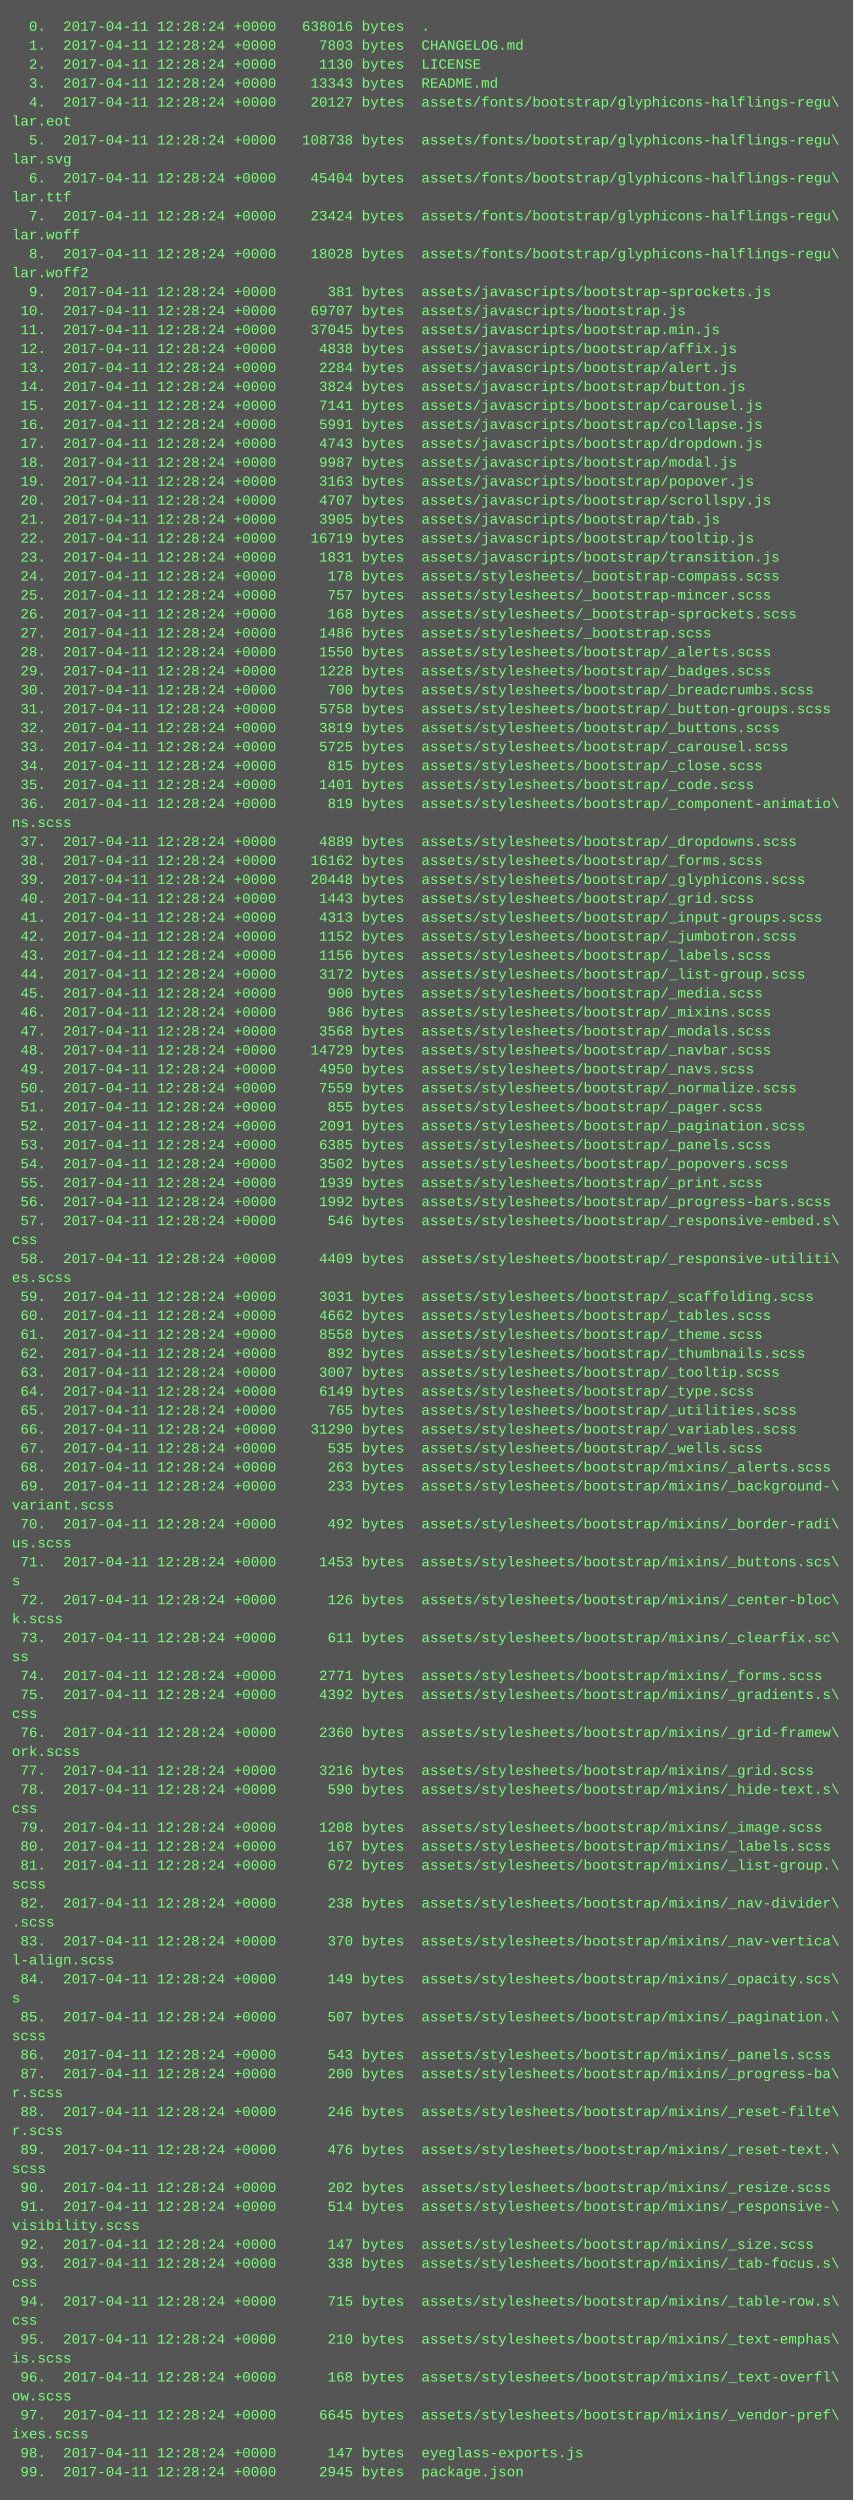
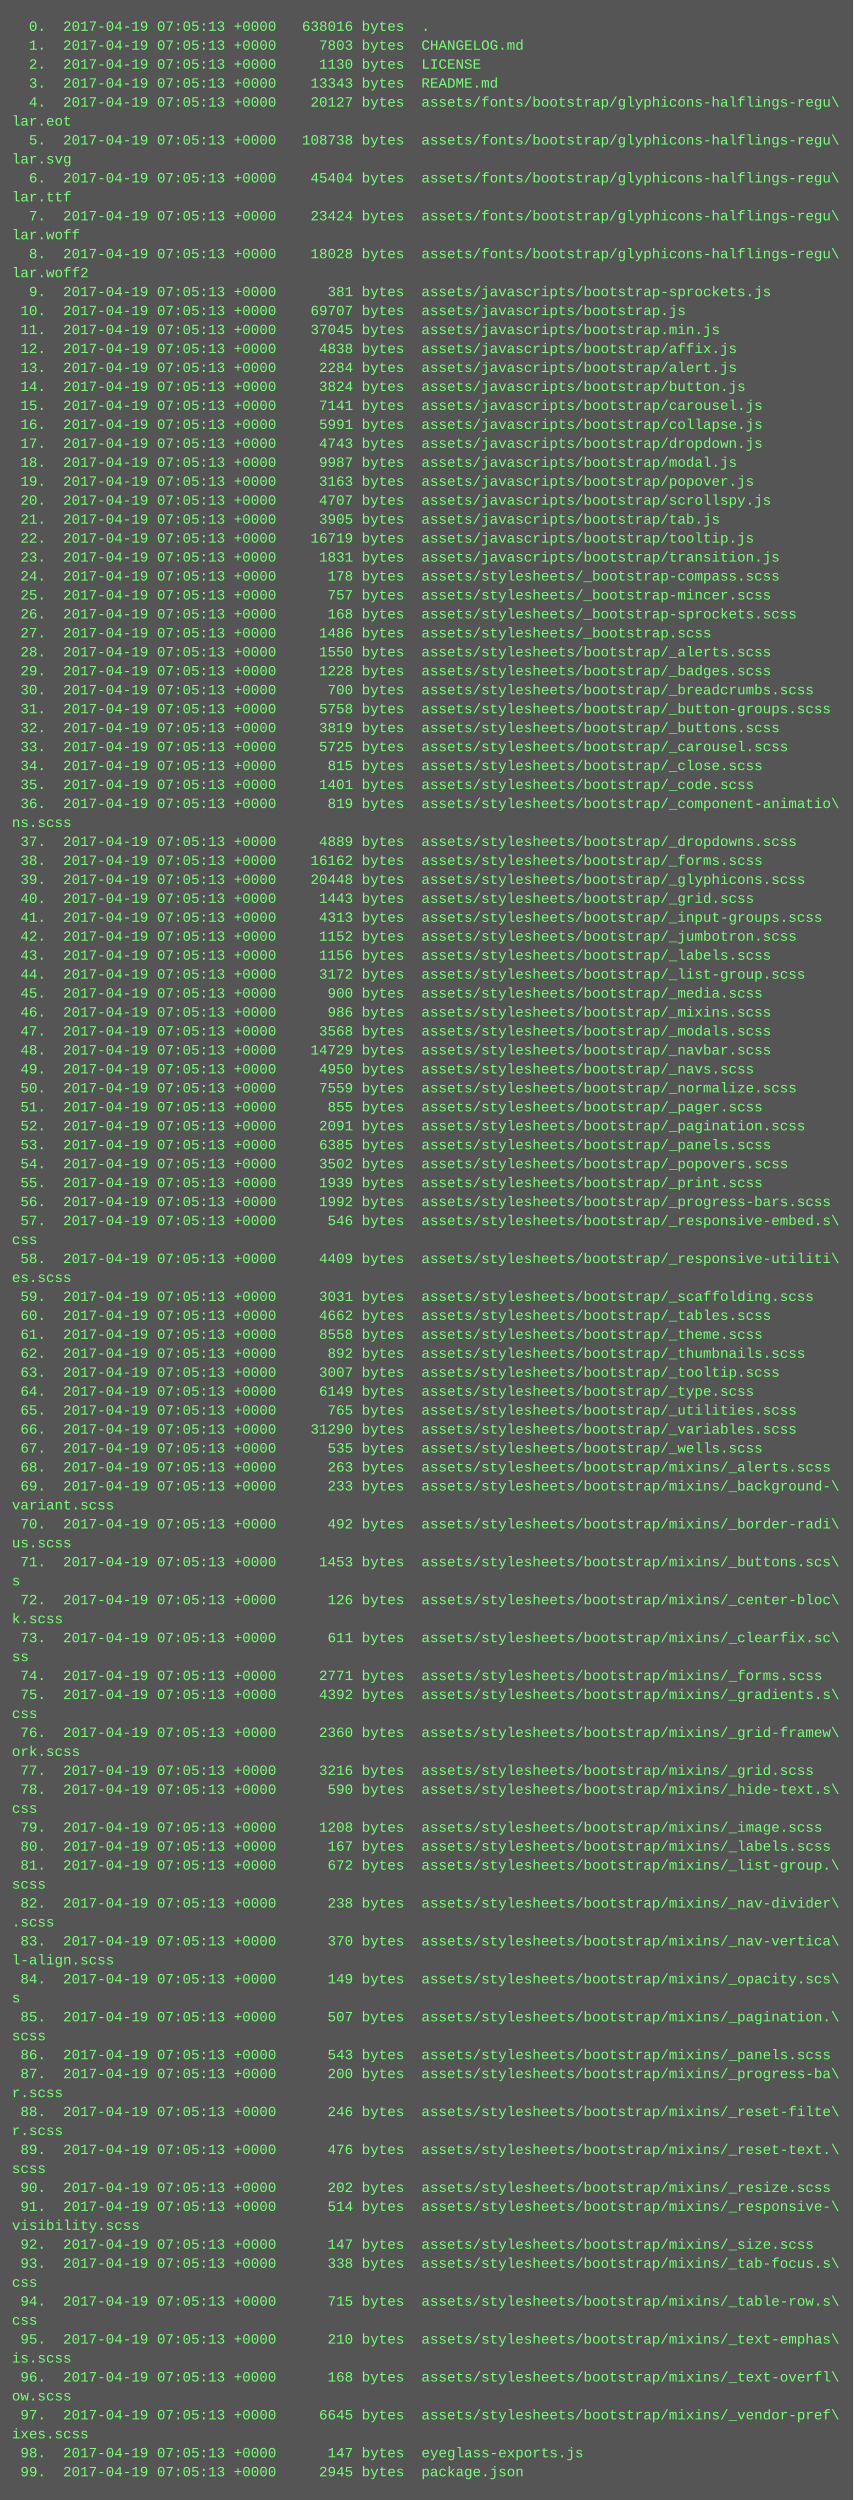
<svg xmlns="http://www.w3.org/2000/svg" height="2110" width="720">
  <rect height="2110" fill="#555" width="720" />
  <text fill="#7f7" font-family="Courier New" font-size="12" xml:space="preserve">
-     <tspan x="10" y="26">  0.  2017-04-11 12:28:24 +0000   638016 bytes  .</tspan>
-     <tspan x="10" y="42">  1.  2017-04-11 12:28:24 +0000     7803 bytes  CHANGELOG.md</tspan>
-     <tspan x="10" y="58">  2.  2017-04-11 12:28:24 +0000     1130 bytes  LICENSE</tspan>
-     <tspan x="10" y="74">  3.  2017-04-11 12:28:24 +0000    13343 bytes  README.md</tspan>
-     <tspan x="10" y="90">  4.  2017-04-11 12:28:24 +0000    20127 bytes  assets/fonts/bootstrap/glyphicons-halflings-regu\</tspan>
+     <tspan x="10" y="26">  0.  2017-04-19 07:05:13 +0000   638016 bytes  .</tspan>
+     <tspan x="10" y="42">  1.  2017-04-19 07:05:13 +0000     7803 bytes  CHANGELOG.md</tspan>
+     <tspan x="10" y="58">  2.  2017-04-19 07:05:13 +0000     1130 bytes  LICENSE</tspan>
+     <tspan x="10" y="74">  3.  2017-04-19 07:05:13 +0000    13343 bytes  README.md</tspan>
+     <tspan x="10" y="90">  4.  2017-04-19 07:05:13 +0000    20127 bytes  assets/fonts/bootstrap/glyphicons-halflings-regu\</tspan>
    <tspan x="10" y="106">lar.eot</tspan>
-     <tspan x="10" y="122">  5.  2017-04-11 12:28:24 +0000   108738 bytes  assets/fonts/bootstrap/glyphicons-halflings-regu\</tspan>
+     <tspan x="10" y="122">  5.  2017-04-19 07:05:13 +0000   108738 bytes  assets/fonts/bootstrap/glyphicons-halflings-regu\</tspan>
    <tspan x="10" y="138">lar.svg</tspan>
-     <tspan x="10" y="154">  6.  2017-04-11 12:28:24 +0000    45404 bytes  assets/fonts/bootstrap/glyphicons-halflings-regu\</tspan>
+     <tspan x="10" y="154">  6.  2017-04-19 07:05:13 +0000    45404 bytes  assets/fonts/bootstrap/glyphicons-halflings-regu\</tspan>
    <tspan x="10" y="170">lar.ttf</tspan>
-     <tspan x="10" y="186">  7.  2017-04-11 12:28:24 +0000    23424 bytes  assets/fonts/bootstrap/glyphicons-halflings-regu\</tspan>
+     <tspan x="10" y="186">  7.  2017-04-19 07:05:13 +0000    23424 bytes  assets/fonts/bootstrap/glyphicons-halflings-regu\</tspan>
    <tspan x="10" y="202">lar.woff</tspan>
-     <tspan x="10" y="218">  8.  2017-04-11 12:28:24 +0000    18028 bytes  assets/fonts/bootstrap/glyphicons-halflings-regu\</tspan>
+     <tspan x="10" y="218">  8.  2017-04-19 07:05:13 +0000    18028 bytes  assets/fonts/bootstrap/glyphicons-halflings-regu\</tspan>
    <tspan x="10" y="234">lar.woff2</tspan>
-     <tspan x="10" y="250">  9.  2017-04-11 12:28:24 +0000      381 bytes  assets/javascripts/bootstrap-sprockets.js</tspan>
-     <tspan x="10" y="266"> 10.  2017-04-11 12:28:24 +0000    69707 bytes  assets/javascripts/bootstrap.js</tspan>
-     <tspan x="10" y="282"> 11.  2017-04-11 12:28:24 +0000    37045 bytes  assets/javascripts/bootstrap.min.js</tspan>
-     <tspan x="10" y="298"> 12.  2017-04-11 12:28:24 +0000     4838 bytes  assets/javascripts/bootstrap/affix.js</tspan>
-     <tspan x="10" y="314"> 13.  2017-04-11 12:28:24 +0000     2284 bytes  assets/javascripts/bootstrap/alert.js</tspan>
-     <tspan x="10" y="330"> 14.  2017-04-11 12:28:24 +0000     3824 bytes  assets/javascripts/bootstrap/button.js</tspan>
-     <tspan x="10" y="346"> 15.  2017-04-11 12:28:24 +0000     7141 bytes  assets/javascripts/bootstrap/carousel.js</tspan>
-     <tspan x="10" y="362"> 16.  2017-04-11 12:28:24 +0000     5991 bytes  assets/javascripts/bootstrap/collapse.js</tspan>
-     <tspan x="10" y="378"> 17.  2017-04-11 12:28:24 +0000     4743 bytes  assets/javascripts/bootstrap/dropdown.js</tspan>
-     <tspan x="10" y="394"> 18.  2017-04-11 12:28:24 +0000     9987 bytes  assets/javascripts/bootstrap/modal.js</tspan>
-     <tspan x="10" y="410"> 19.  2017-04-11 12:28:24 +0000     3163 bytes  assets/javascripts/bootstrap/popover.js</tspan>
-     <tspan x="10" y="426"> 20.  2017-04-11 12:28:24 +0000     4707 bytes  assets/javascripts/bootstrap/scrollspy.js</tspan>
-     <tspan x="10" y="442"> 21.  2017-04-11 12:28:24 +0000     3905 bytes  assets/javascripts/bootstrap/tab.js</tspan>
-     <tspan x="10" y="458"> 22.  2017-04-11 12:28:24 +0000    16719 bytes  assets/javascripts/bootstrap/tooltip.js</tspan>
-     <tspan x="10" y="474"> 23.  2017-04-11 12:28:24 +0000     1831 bytes  assets/javascripts/bootstrap/transition.js</tspan>
-     <tspan x="10" y="490"> 24.  2017-04-11 12:28:24 +0000      178 bytes  assets/stylesheets/_bootstrap-compass.scss</tspan>
-     <tspan x="10" y="506"> 25.  2017-04-11 12:28:24 +0000      757 bytes  assets/stylesheets/_bootstrap-mincer.scss</tspan>
-     <tspan x="10" y="522"> 26.  2017-04-11 12:28:24 +0000      168 bytes  assets/stylesheets/_bootstrap-sprockets.scss</tspan>
-     <tspan x="10" y="538"> 27.  2017-04-11 12:28:24 +0000     1486 bytes  assets/stylesheets/_bootstrap.scss</tspan>
-     <tspan x="10" y="554"> 28.  2017-04-11 12:28:24 +0000     1550 bytes  assets/stylesheets/bootstrap/_alerts.scss</tspan>
-     <tspan x="10" y="570"> 29.  2017-04-11 12:28:24 +0000     1228 bytes  assets/stylesheets/bootstrap/_badges.scss</tspan>
-     <tspan x="10" y="586"> 30.  2017-04-11 12:28:24 +0000      700 bytes  assets/stylesheets/bootstrap/_breadcrumbs.scss</tspan>
-     <tspan x="10" y="602"> 31.  2017-04-11 12:28:24 +0000     5758 bytes  assets/stylesheets/bootstrap/_button-groups.scss</tspan>
-     <tspan x="10" y="618"> 32.  2017-04-11 12:28:24 +0000     3819 bytes  assets/stylesheets/bootstrap/_buttons.scss</tspan>
-     <tspan x="10" y="634"> 33.  2017-04-11 12:28:24 +0000     5725 bytes  assets/stylesheets/bootstrap/_carousel.scss</tspan>
-     <tspan x="10" y="650"> 34.  2017-04-11 12:28:24 +0000      815 bytes  assets/stylesheets/bootstrap/_close.scss</tspan>
-     <tspan x="10" y="666"> 35.  2017-04-11 12:28:24 +0000     1401 bytes  assets/stylesheets/bootstrap/_code.scss</tspan>
-     <tspan x="10" y="682"> 36.  2017-04-11 12:28:24 +0000      819 bytes  assets/stylesheets/bootstrap/_component-animatio\</tspan>
+     <tspan x="10" y="250">  9.  2017-04-19 07:05:13 +0000      381 bytes  assets/javascripts/bootstrap-sprockets.js</tspan>
+     <tspan x="10" y="266"> 10.  2017-04-19 07:05:13 +0000    69707 bytes  assets/javascripts/bootstrap.js</tspan>
+     <tspan x="10" y="282"> 11.  2017-04-19 07:05:13 +0000    37045 bytes  assets/javascripts/bootstrap.min.js</tspan>
+     <tspan x="10" y="298"> 12.  2017-04-19 07:05:13 +0000     4838 bytes  assets/javascripts/bootstrap/affix.js</tspan>
+     <tspan x="10" y="314"> 13.  2017-04-19 07:05:13 +0000     2284 bytes  assets/javascripts/bootstrap/alert.js</tspan>
+     <tspan x="10" y="330"> 14.  2017-04-19 07:05:13 +0000     3824 bytes  assets/javascripts/bootstrap/button.js</tspan>
+     <tspan x="10" y="346"> 15.  2017-04-19 07:05:13 +0000     7141 bytes  assets/javascripts/bootstrap/carousel.js</tspan>
+     <tspan x="10" y="362"> 16.  2017-04-19 07:05:13 +0000     5991 bytes  assets/javascripts/bootstrap/collapse.js</tspan>
+     <tspan x="10" y="378"> 17.  2017-04-19 07:05:13 +0000     4743 bytes  assets/javascripts/bootstrap/dropdown.js</tspan>
+     <tspan x="10" y="394"> 18.  2017-04-19 07:05:13 +0000     9987 bytes  assets/javascripts/bootstrap/modal.js</tspan>
+     <tspan x="10" y="410"> 19.  2017-04-19 07:05:13 +0000     3163 bytes  assets/javascripts/bootstrap/popover.js</tspan>
+     <tspan x="10" y="426"> 20.  2017-04-19 07:05:13 +0000     4707 bytes  assets/javascripts/bootstrap/scrollspy.js</tspan>
+     <tspan x="10" y="442"> 21.  2017-04-19 07:05:13 +0000     3905 bytes  assets/javascripts/bootstrap/tab.js</tspan>
+     <tspan x="10" y="458"> 22.  2017-04-19 07:05:13 +0000    16719 bytes  assets/javascripts/bootstrap/tooltip.js</tspan>
+     <tspan x="10" y="474"> 23.  2017-04-19 07:05:13 +0000     1831 bytes  assets/javascripts/bootstrap/transition.js</tspan>
+     <tspan x="10" y="490"> 24.  2017-04-19 07:05:13 +0000      178 bytes  assets/stylesheets/_bootstrap-compass.scss</tspan>
+     <tspan x="10" y="506"> 25.  2017-04-19 07:05:13 +0000      757 bytes  assets/stylesheets/_bootstrap-mincer.scss</tspan>
+     <tspan x="10" y="522"> 26.  2017-04-19 07:05:13 +0000      168 bytes  assets/stylesheets/_bootstrap-sprockets.scss</tspan>
+     <tspan x="10" y="538"> 27.  2017-04-19 07:05:13 +0000     1486 bytes  assets/stylesheets/_bootstrap.scss</tspan>
+     <tspan x="10" y="554"> 28.  2017-04-19 07:05:13 +0000     1550 bytes  assets/stylesheets/bootstrap/_alerts.scss</tspan>
+     <tspan x="10" y="570"> 29.  2017-04-19 07:05:13 +0000     1228 bytes  assets/stylesheets/bootstrap/_badges.scss</tspan>
+     <tspan x="10" y="586"> 30.  2017-04-19 07:05:13 +0000      700 bytes  assets/stylesheets/bootstrap/_breadcrumbs.scss</tspan>
+     <tspan x="10" y="602"> 31.  2017-04-19 07:05:13 +0000     5758 bytes  assets/stylesheets/bootstrap/_button-groups.scss</tspan>
+     <tspan x="10" y="618"> 32.  2017-04-19 07:05:13 +0000     3819 bytes  assets/stylesheets/bootstrap/_buttons.scss</tspan>
+     <tspan x="10" y="634"> 33.  2017-04-19 07:05:13 +0000     5725 bytes  assets/stylesheets/bootstrap/_carousel.scss</tspan>
+     <tspan x="10" y="650"> 34.  2017-04-19 07:05:13 +0000      815 bytes  assets/stylesheets/bootstrap/_close.scss</tspan>
+     <tspan x="10" y="666"> 35.  2017-04-19 07:05:13 +0000     1401 bytes  assets/stylesheets/bootstrap/_code.scss</tspan>
+     <tspan x="10" y="682"> 36.  2017-04-19 07:05:13 +0000      819 bytes  assets/stylesheets/bootstrap/_component-animatio\</tspan>
    <tspan x="10" y="698">ns.scss</tspan>
-     <tspan x="10" y="714"> 37.  2017-04-11 12:28:24 +0000     4889 bytes  assets/stylesheets/bootstrap/_dropdowns.scss</tspan>
-     <tspan x="10" y="730"> 38.  2017-04-11 12:28:24 +0000    16162 bytes  assets/stylesheets/bootstrap/_forms.scss</tspan>
-     <tspan x="10" y="746"> 39.  2017-04-11 12:28:24 +0000    20448 bytes  assets/stylesheets/bootstrap/_glyphicons.scss</tspan>
-     <tspan x="10" y="762"> 40.  2017-04-11 12:28:24 +0000     1443 bytes  assets/stylesheets/bootstrap/_grid.scss</tspan>
-     <tspan x="10" y="778"> 41.  2017-04-11 12:28:24 +0000     4313 bytes  assets/stylesheets/bootstrap/_input-groups.scss</tspan>
-     <tspan x="10" y="794"> 42.  2017-04-11 12:28:24 +0000     1152 bytes  assets/stylesheets/bootstrap/_jumbotron.scss</tspan>
-     <tspan x="10" y="810"> 43.  2017-04-11 12:28:24 +0000     1156 bytes  assets/stylesheets/bootstrap/_labels.scss</tspan>
-     <tspan x="10" y="826"> 44.  2017-04-11 12:28:24 +0000     3172 bytes  assets/stylesheets/bootstrap/_list-group.scss</tspan>
-     <tspan x="10" y="842"> 45.  2017-04-11 12:28:24 +0000      900 bytes  assets/stylesheets/bootstrap/_media.scss</tspan>
-     <tspan x="10" y="858"> 46.  2017-04-11 12:28:24 +0000      986 bytes  assets/stylesheets/bootstrap/_mixins.scss</tspan>
-     <tspan x="10" y="874"> 47.  2017-04-11 12:28:24 +0000     3568 bytes  assets/stylesheets/bootstrap/_modals.scss</tspan>
-     <tspan x="10" y="890"> 48.  2017-04-11 12:28:24 +0000    14729 bytes  assets/stylesheets/bootstrap/_navbar.scss</tspan>
-     <tspan x="10" y="906"> 49.  2017-04-11 12:28:24 +0000     4950 bytes  assets/stylesheets/bootstrap/_navs.scss</tspan>
-     <tspan x="10" y="922"> 50.  2017-04-11 12:28:24 +0000     7559 bytes  assets/stylesheets/bootstrap/_normalize.scss</tspan>
-     <tspan x="10" y="938"> 51.  2017-04-11 12:28:24 +0000      855 bytes  assets/stylesheets/bootstrap/_pager.scss</tspan>
-     <tspan x="10" y="954"> 52.  2017-04-11 12:28:24 +0000     2091 bytes  assets/stylesheets/bootstrap/_pagination.scss</tspan>
-     <tspan x="10" y="970"> 53.  2017-04-11 12:28:24 +0000     6385 bytes  assets/stylesheets/bootstrap/_panels.scss</tspan>
-     <tspan x="10" y="986"> 54.  2017-04-11 12:28:24 +0000     3502 bytes  assets/stylesheets/bootstrap/_popovers.scss</tspan>
-     <tspan x="10" y="1002"> 55.  2017-04-11 12:28:24 +0000     1939 bytes  assets/stylesheets/bootstrap/_print.scss</tspan>
-     <tspan x="10" y="1018"> 56.  2017-04-11 12:28:24 +0000     1992 bytes  assets/stylesheets/bootstrap/_progress-bars.scss</tspan>
-     <tspan x="10" y="1034"> 57.  2017-04-11 12:28:24 +0000      546 bytes  assets/stylesheets/bootstrap/_responsive-embed.s\</tspan>
+     <tspan x="10" y="714"> 37.  2017-04-19 07:05:13 +0000     4889 bytes  assets/stylesheets/bootstrap/_dropdowns.scss</tspan>
+     <tspan x="10" y="730"> 38.  2017-04-19 07:05:13 +0000    16162 bytes  assets/stylesheets/bootstrap/_forms.scss</tspan>
+     <tspan x="10" y="746"> 39.  2017-04-19 07:05:13 +0000    20448 bytes  assets/stylesheets/bootstrap/_glyphicons.scss</tspan>
+     <tspan x="10" y="762"> 40.  2017-04-19 07:05:13 +0000     1443 bytes  assets/stylesheets/bootstrap/_grid.scss</tspan>
+     <tspan x="10" y="778"> 41.  2017-04-19 07:05:13 +0000     4313 bytes  assets/stylesheets/bootstrap/_input-groups.scss</tspan>
+     <tspan x="10" y="794"> 42.  2017-04-19 07:05:13 +0000     1152 bytes  assets/stylesheets/bootstrap/_jumbotron.scss</tspan>
+     <tspan x="10" y="810"> 43.  2017-04-19 07:05:13 +0000     1156 bytes  assets/stylesheets/bootstrap/_labels.scss</tspan>
+     <tspan x="10" y="826"> 44.  2017-04-19 07:05:13 +0000     3172 bytes  assets/stylesheets/bootstrap/_list-group.scss</tspan>
+     <tspan x="10" y="842"> 45.  2017-04-19 07:05:13 +0000      900 bytes  assets/stylesheets/bootstrap/_media.scss</tspan>
+     <tspan x="10" y="858"> 46.  2017-04-19 07:05:13 +0000      986 bytes  assets/stylesheets/bootstrap/_mixins.scss</tspan>
+     <tspan x="10" y="874"> 47.  2017-04-19 07:05:13 +0000     3568 bytes  assets/stylesheets/bootstrap/_modals.scss</tspan>
+     <tspan x="10" y="890"> 48.  2017-04-19 07:05:13 +0000    14729 bytes  assets/stylesheets/bootstrap/_navbar.scss</tspan>
+     <tspan x="10" y="906"> 49.  2017-04-19 07:05:13 +0000     4950 bytes  assets/stylesheets/bootstrap/_navs.scss</tspan>
+     <tspan x="10" y="922"> 50.  2017-04-19 07:05:13 +0000     7559 bytes  assets/stylesheets/bootstrap/_normalize.scss</tspan>
+     <tspan x="10" y="938"> 51.  2017-04-19 07:05:13 +0000      855 bytes  assets/stylesheets/bootstrap/_pager.scss</tspan>
+     <tspan x="10" y="954"> 52.  2017-04-19 07:05:13 +0000     2091 bytes  assets/stylesheets/bootstrap/_pagination.scss</tspan>
+     <tspan x="10" y="970"> 53.  2017-04-19 07:05:13 +0000     6385 bytes  assets/stylesheets/bootstrap/_panels.scss</tspan>
+     <tspan x="10" y="986"> 54.  2017-04-19 07:05:13 +0000     3502 bytes  assets/stylesheets/bootstrap/_popovers.scss</tspan>
+     <tspan x="10" y="1002"> 55.  2017-04-19 07:05:13 +0000     1939 bytes  assets/stylesheets/bootstrap/_print.scss</tspan>
+     <tspan x="10" y="1018"> 56.  2017-04-19 07:05:13 +0000     1992 bytes  assets/stylesheets/bootstrap/_progress-bars.scss</tspan>
+     <tspan x="10" y="1034"> 57.  2017-04-19 07:05:13 +0000      546 bytes  assets/stylesheets/bootstrap/_responsive-embed.s\</tspan>
    <tspan x="10" y="1050">css</tspan>
-     <tspan x="10" y="1066"> 58.  2017-04-11 12:28:24 +0000     4409 bytes  assets/stylesheets/bootstrap/_responsive-utiliti\</tspan>
+     <tspan x="10" y="1066"> 58.  2017-04-19 07:05:13 +0000     4409 bytes  assets/stylesheets/bootstrap/_responsive-utiliti\</tspan>
    <tspan x="10" y="1082">es.scss</tspan>
-     <tspan x="10" y="1098"> 59.  2017-04-11 12:28:24 +0000     3031 bytes  assets/stylesheets/bootstrap/_scaffolding.scss</tspan>
-     <tspan x="10" y="1114"> 60.  2017-04-11 12:28:24 +0000     4662 bytes  assets/stylesheets/bootstrap/_tables.scss</tspan>
-     <tspan x="10" y="1130"> 61.  2017-04-11 12:28:24 +0000     8558 bytes  assets/stylesheets/bootstrap/_theme.scss</tspan>
-     <tspan x="10" y="1146"> 62.  2017-04-11 12:28:24 +0000      892 bytes  assets/stylesheets/bootstrap/_thumbnails.scss</tspan>
-     <tspan x="10" y="1162"> 63.  2017-04-11 12:28:24 +0000     3007 bytes  assets/stylesheets/bootstrap/_tooltip.scss</tspan>
-     <tspan x="10" y="1178"> 64.  2017-04-11 12:28:24 +0000     6149 bytes  assets/stylesheets/bootstrap/_type.scss</tspan>
-     <tspan x="10" y="1194"> 65.  2017-04-11 12:28:24 +0000      765 bytes  assets/stylesheets/bootstrap/_utilities.scss</tspan>
-     <tspan x="10" y="1210"> 66.  2017-04-11 12:28:24 +0000    31290 bytes  assets/stylesheets/bootstrap/_variables.scss</tspan>
-     <tspan x="10" y="1226"> 67.  2017-04-11 12:28:24 +0000      535 bytes  assets/stylesheets/bootstrap/_wells.scss</tspan>
-     <tspan x="10" y="1242"> 68.  2017-04-11 12:28:24 +0000      263 bytes  assets/stylesheets/bootstrap/mixins/_alerts.scss</tspan>
-     <tspan x="10" y="1258"> 69.  2017-04-11 12:28:24 +0000      233 bytes  assets/stylesheets/bootstrap/mixins/_background-\</tspan>
+     <tspan x="10" y="1098"> 59.  2017-04-19 07:05:13 +0000     3031 bytes  assets/stylesheets/bootstrap/_scaffolding.scss</tspan>
+     <tspan x="10" y="1114"> 60.  2017-04-19 07:05:13 +0000     4662 bytes  assets/stylesheets/bootstrap/_tables.scss</tspan>
+     <tspan x="10" y="1130"> 61.  2017-04-19 07:05:13 +0000     8558 bytes  assets/stylesheets/bootstrap/_theme.scss</tspan>
+     <tspan x="10" y="1146"> 62.  2017-04-19 07:05:13 +0000      892 bytes  assets/stylesheets/bootstrap/_thumbnails.scss</tspan>
+     <tspan x="10" y="1162"> 63.  2017-04-19 07:05:13 +0000     3007 bytes  assets/stylesheets/bootstrap/_tooltip.scss</tspan>
+     <tspan x="10" y="1178"> 64.  2017-04-19 07:05:13 +0000     6149 bytes  assets/stylesheets/bootstrap/_type.scss</tspan>
+     <tspan x="10" y="1194"> 65.  2017-04-19 07:05:13 +0000      765 bytes  assets/stylesheets/bootstrap/_utilities.scss</tspan>
+     <tspan x="10" y="1210"> 66.  2017-04-19 07:05:13 +0000    31290 bytes  assets/stylesheets/bootstrap/_variables.scss</tspan>
+     <tspan x="10" y="1226"> 67.  2017-04-19 07:05:13 +0000      535 bytes  assets/stylesheets/bootstrap/_wells.scss</tspan>
+     <tspan x="10" y="1242"> 68.  2017-04-19 07:05:13 +0000      263 bytes  assets/stylesheets/bootstrap/mixins/_alerts.scss</tspan>
+     <tspan x="10" y="1258"> 69.  2017-04-19 07:05:13 +0000      233 bytes  assets/stylesheets/bootstrap/mixins/_background-\</tspan>
    <tspan x="10" y="1274">variant.scss</tspan>
-     <tspan x="10" y="1290"> 70.  2017-04-11 12:28:24 +0000      492 bytes  assets/stylesheets/bootstrap/mixins/_border-radi\</tspan>
+     <tspan x="10" y="1290"> 70.  2017-04-19 07:05:13 +0000      492 bytes  assets/stylesheets/bootstrap/mixins/_border-radi\</tspan>
    <tspan x="10" y="1306">us.scss</tspan>
-     <tspan x="10" y="1322"> 71.  2017-04-11 12:28:24 +0000     1453 bytes  assets/stylesheets/bootstrap/mixins/_buttons.scs\</tspan>
+     <tspan x="10" y="1322"> 71.  2017-04-19 07:05:13 +0000     1453 bytes  assets/stylesheets/bootstrap/mixins/_buttons.scs\</tspan>
    <tspan x="10" y="1338">s</tspan>
-     <tspan x="10" y="1354"> 72.  2017-04-11 12:28:24 +0000      126 bytes  assets/stylesheets/bootstrap/mixins/_center-bloc\</tspan>
+     <tspan x="10" y="1354"> 72.  2017-04-19 07:05:13 +0000      126 bytes  assets/stylesheets/bootstrap/mixins/_center-bloc\</tspan>
    <tspan x="10" y="1370">k.scss</tspan>
-     <tspan x="10" y="1386"> 73.  2017-04-11 12:28:24 +0000      611 bytes  assets/stylesheets/bootstrap/mixins/_clearfix.sc\</tspan>
+     <tspan x="10" y="1386"> 73.  2017-04-19 07:05:13 +0000      611 bytes  assets/stylesheets/bootstrap/mixins/_clearfix.sc\</tspan>
    <tspan x="10" y="1402">ss</tspan>
-     <tspan x="10" y="1418"> 74.  2017-04-11 12:28:24 +0000     2771 bytes  assets/stylesheets/bootstrap/mixins/_forms.scss</tspan>
-     <tspan x="10" y="1434"> 75.  2017-04-11 12:28:24 +0000     4392 bytes  assets/stylesheets/bootstrap/mixins/_gradients.s\</tspan>
+     <tspan x="10" y="1418"> 74.  2017-04-19 07:05:13 +0000     2771 bytes  assets/stylesheets/bootstrap/mixins/_forms.scss</tspan>
+     <tspan x="10" y="1434"> 75.  2017-04-19 07:05:13 +0000     4392 bytes  assets/stylesheets/bootstrap/mixins/_gradients.s\</tspan>
    <tspan x="10" y="1450">css</tspan>
-     <tspan x="10" y="1466"> 76.  2017-04-11 12:28:24 +0000     2360 bytes  assets/stylesheets/bootstrap/mixins/_grid-framew\</tspan>
+     <tspan x="10" y="1466"> 76.  2017-04-19 07:05:13 +0000     2360 bytes  assets/stylesheets/bootstrap/mixins/_grid-framew\</tspan>
    <tspan x="10" y="1482">ork.scss</tspan>
-     <tspan x="10" y="1498"> 77.  2017-04-11 12:28:24 +0000     3216 bytes  assets/stylesheets/bootstrap/mixins/_grid.scss</tspan>
-     <tspan x="10" y="1514"> 78.  2017-04-11 12:28:24 +0000      590 bytes  assets/stylesheets/bootstrap/mixins/_hide-text.s\</tspan>
+     <tspan x="10" y="1498"> 77.  2017-04-19 07:05:13 +0000     3216 bytes  assets/stylesheets/bootstrap/mixins/_grid.scss</tspan>
+     <tspan x="10" y="1514"> 78.  2017-04-19 07:05:13 +0000      590 bytes  assets/stylesheets/bootstrap/mixins/_hide-text.s\</tspan>
    <tspan x="10" y="1530">css</tspan>
-     <tspan x="10" y="1546"> 79.  2017-04-11 12:28:24 +0000     1208 bytes  assets/stylesheets/bootstrap/mixins/_image.scss</tspan>
-     <tspan x="10" y="1562"> 80.  2017-04-11 12:28:24 +0000      167 bytes  assets/stylesheets/bootstrap/mixins/_labels.scss</tspan>
-     <tspan x="10" y="1578"> 81.  2017-04-11 12:28:24 +0000      672 bytes  assets/stylesheets/bootstrap/mixins/_list-group.\</tspan>
+     <tspan x="10" y="1546"> 79.  2017-04-19 07:05:13 +0000     1208 bytes  assets/stylesheets/bootstrap/mixins/_image.scss</tspan>
+     <tspan x="10" y="1562"> 80.  2017-04-19 07:05:13 +0000      167 bytes  assets/stylesheets/bootstrap/mixins/_labels.scss</tspan>
+     <tspan x="10" y="1578"> 81.  2017-04-19 07:05:13 +0000      672 bytes  assets/stylesheets/bootstrap/mixins/_list-group.\</tspan>
    <tspan x="10" y="1594">scss</tspan>
-     <tspan x="10" y="1610"> 82.  2017-04-11 12:28:24 +0000      238 bytes  assets/stylesheets/bootstrap/mixins/_nav-divider\</tspan>
+     <tspan x="10" y="1610"> 82.  2017-04-19 07:05:13 +0000      238 bytes  assets/stylesheets/bootstrap/mixins/_nav-divider\</tspan>
    <tspan x="10" y="1626">.scss</tspan>
-     <tspan x="10" y="1642"> 83.  2017-04-11 12:28:24 +0000      370 bytes  assets/stylesheets/bootstrap/mixins/_nav-vertica\</tspan>
+     <tspan x="10" y="1642"> 83.  2017-04-19 07:05:13 +0000      370 bytes  assets/stylesheets/bootstrap/mixins/_nav-vertica\</tspan>
    <tspan x="10" y="1658">l-align.scss</tspan>
-     <tspan x="10" y="1674"> 84.  2017-04-11 12:28:24 +0000      149 bytes  assets/stylesheets/bootstrap/mixins/_opacity.scs\</tspan>
+     <tspan x="10" y="1674"> 84.  2017-04-19 07:05:13 +0000      149 bytes  assets/stylesheets/bootstrap/mixins/_opacity.scs\</tspan>
    <tspan x="10" y="1690">s</tspan>
-     <tspan x="10" y="1706"> 85.  2017-04-11 12:28:24 +0000      507 bytes  assets/stylesheets/bootstrap/mixins/_pagination.\</tspan>
+     <tspan x="10" y="1706"> 85.  2017-04-19 07:05:13 +0000      507 bytes  assets/stylesheets/bootstrap/mixins/_pagination.\</tspan>
    <tspan x="10" y="1722">scss</tspan>
-     <tspan x="10" y="1738"> 86.  2017-04-11 12:28:24 +0000      543 bytes  assets/stylesheets/bootstrap/mixins/_panels.scss</tspan>
-     <tspan x="10" y="1754"> 87.  2017-04-11 12:28:24 +0000      200 bytes  assets/stylesheets/bootstrap/mixins/_progress-ba\</tspan>
+     <tspan x="10" y="1738"> 86.  2017-04-19 07:05:13 +0000      543 bytes  assets/stylesheets/bootstrap/mixins/_panels.scss</tspan>
+     <tspan x="10" y="1754"> 87.  2017-04-19 07:05:13 +0000      200 bytes  assets/stylesheets/bootstrap/mixins/_progress-ba\</tspan>
    <tspan x="10" y="1770">r.scss</tspan>
-     <tspan x="10" y="1786"> 88.  2017-04-11 12:28:24 +0000      246 bytes  assets/stylesheets/bootstrap/mixins/_reset-filte\</tspan>
+     <tspan x="10" y="1786"> 88.  2017-04-19 07:05:13 +0000      246 bytes  assets/stylesheets/bootstrap/mixins/_reset-filte\</tspan>
    <tspan x="10" y="1802">r.scss</tspan>
-     <tspan x="10" y="1818"> 89.  2017-04-11 12:28:24 +0000      476 bytes  assets/stylesheets/bootstrap/mixins/_reset-text.\</tspan>
+     <tspan x="10" y="1818"> 89.  2017-04-19 07:05:13 +0000      476 bytes  assets/stylesheets/bootstrap/mixins/_reset-text.\</tspan>
    <tspan x="10" y="1834">scss</tspan>
-     <tspan x="10" y="1850"> 90.  2017-04-11 12:28:24 +0000      202 bytes  assets/stylesheets/bootstrap/mixins/_resize.scss</tspan>
-     <tspan x="10" y="1866"> 91.  2017-04-11 12:28:24 +0000      514 bytes  assets/stylesheets/bootstrap/mixins/_responsive-\</tspan>
+     <tspan x="10" y="1850"> 90.  2017-04-19 07:05:13 +0000      202 bytes  assets/stylesheets/bootstrap/mixins/_resize.scss</tspan>
+     <tspan x="10" y="1866"> 91.  2017-04-19 07:05:13 +0000      514 bytes  assets/stylesheets/bootstrap/mixins/_responsive-\</tspan>
    <tspan x="10" y="1882">visibility.scss</tspan>
-     <tspan x="10" y="1898"> 92.  2017-04-11 12:28:24 +0000      147 bytes  assets/stylesheets/bootstrap/mixins/_size.scss</tspan>
-     <tspan x="10" y="1914"> 93.  2017-04-11 12:28:24 +0000      338 bytes  assets/stylesheets/bootstrap/mixins/_tab-focus.s\</tspan>
+     <tspan x="10" y="1898"> 92.  2017-04-19 07:05:13 +0000      147 bytes  assets/stylesheets/bootstrap/mixins/_size.scss</tspan>
+     <tspan x="10" y="1914"> 93.  2017-04-19 07:05:13 +0000      338 bytes  assets/stylesheets/bootstrap/mixins/_tab-focus.s\</tspan>
    <tspan x="10" y="1930">css</tspan>
-     <tspan x="10" y="1946"> 94.  2017-04-11 12:28:24 +0000      715 bytes  assets/stylesheets/bootstrap/mixins/_table-row.s\</tspan>
+     <tspan x="10" y="1946"> 94.  2017-04-19 07:05:13 +0000      715 bytes  assets/stylesheets/bootstrap/mixins/_table-row.s\</tspan>
    <tspan x="10" y="1962">css</tspan>
-     <tspan x="10" y="1978"> 95.  2017-04-11 12:28:24 +0000      210 bytes  assets/stylesheets/bootstrap/mixins/_text-emphas\</tspan>
+     <tspan x="10" y="1978"> 95.  2017-04-19 07:05:13 +0000      210 bytes  assets/stylesheets/bootstrap/mixins/_text-emphas\</tspan>
    <tspan x="10" y="1994">is.scss</tspan>
-     <tspan x="10" y="2010"> 96.  2017-04-11 12:28:24 +0000      168 bytes  assets/stylesheets/bootstrap/mixins/_text-overfl\</tspan>
+     <tspan x="10" y="2010"> 96.  2017-04-19 07:05:13 +0000      168 bytes  assets/stylesheets/bootstrap/mixins/_text-overfl\</tspan>
    <tspan x="10" y="2026">ow.scss</tspan>
-     <tspan x="10" y="2042"> 97.  2017-04-11 12:28:24 +0000     6645 bytes  assets/stylesheets/bootstrap/mixins/_vendor-pref\</tspan>
+     <tspan x="10" y="2042"> 97.  2017-04-19 07:05:13 +0000     6645 bytes  assets/stylesheets/bootstrap/mixins/_vendor-pref\</tspan>
    <tspan x="10" y="2058">ixes.scss</tspan>
-     <tspan x="10" y="2074"> 98.  2017-04-11 12:28:24 +0000      147 bytes  eyeglass-exports.js</tspan>
-     <tspan x="10" y="2090"> 99.  2017-04-11 12:28:24 +0000     2945 bytes  package.json</tspan>
+     <tspan x="10" y="2074"> 98.  2017-04-19 07:05:13 +0000      147 bytes  eyeglass-exports.js</tspan>
+     <tspan x="10" y="2090"> 99.  2017-04-19 07:05:13 +0000     2945 bytes  package.json</tspan>
  </text>
</svg>
